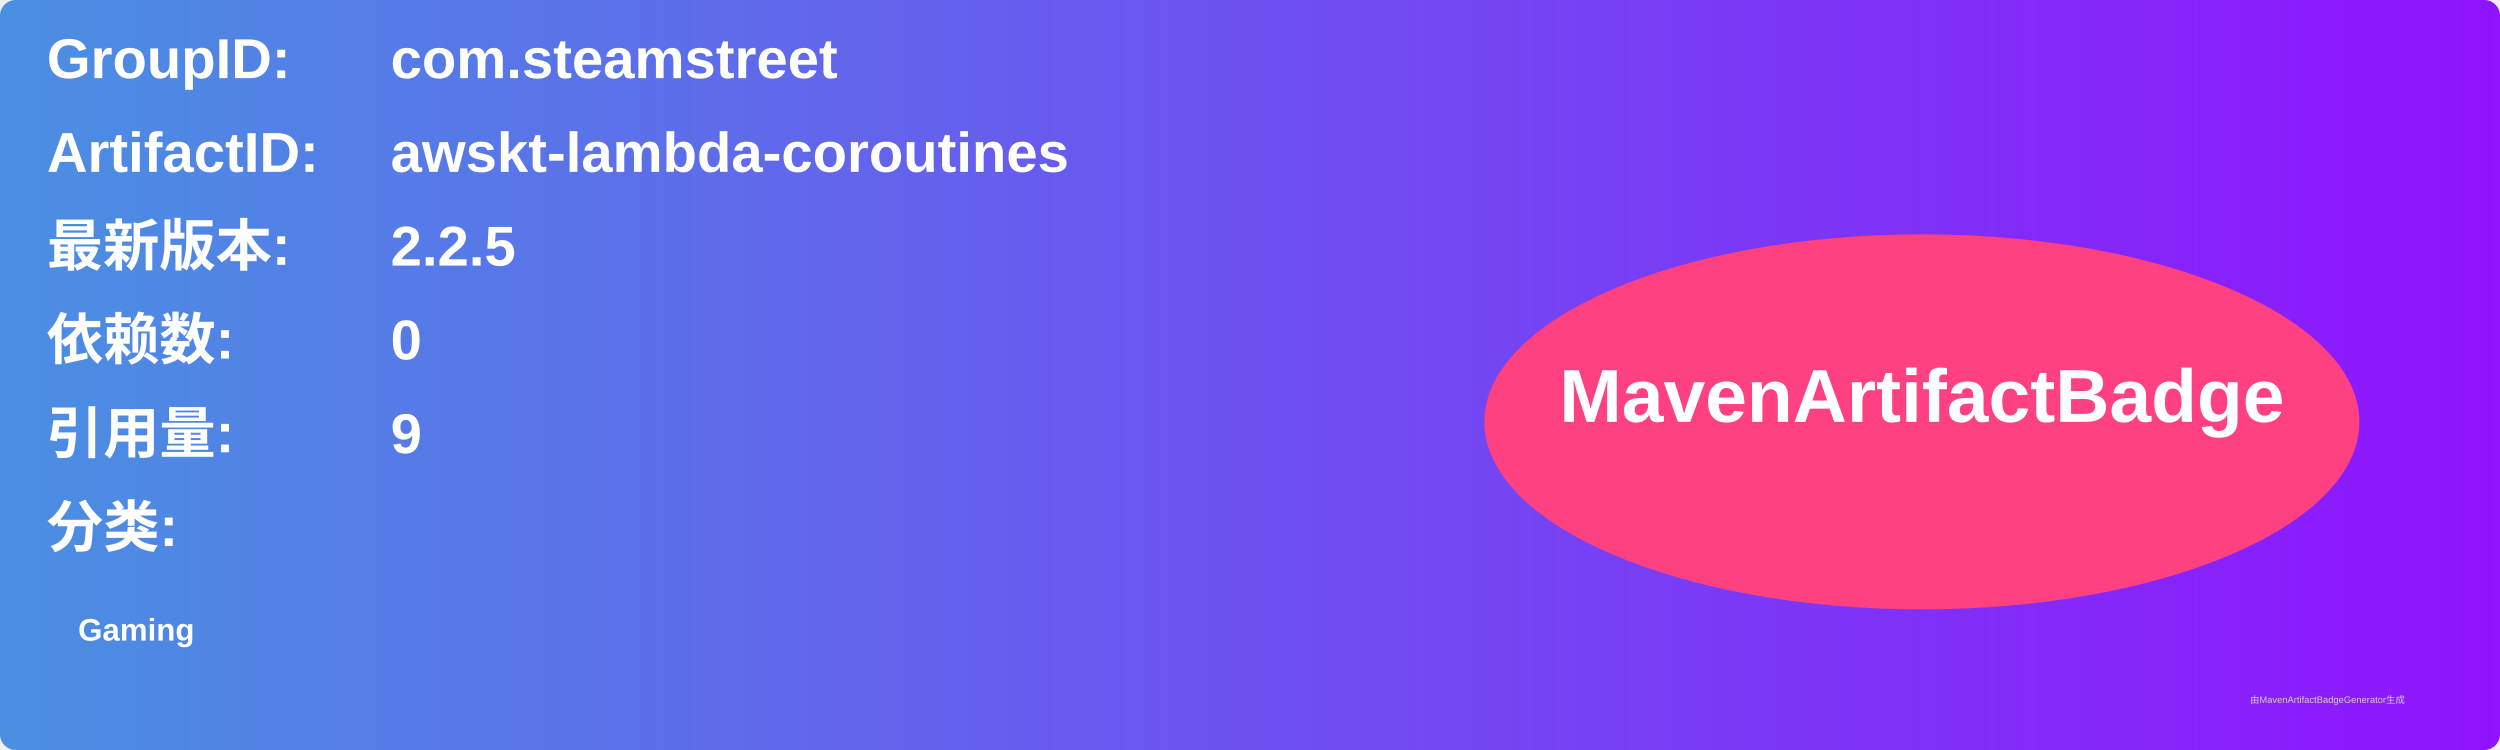
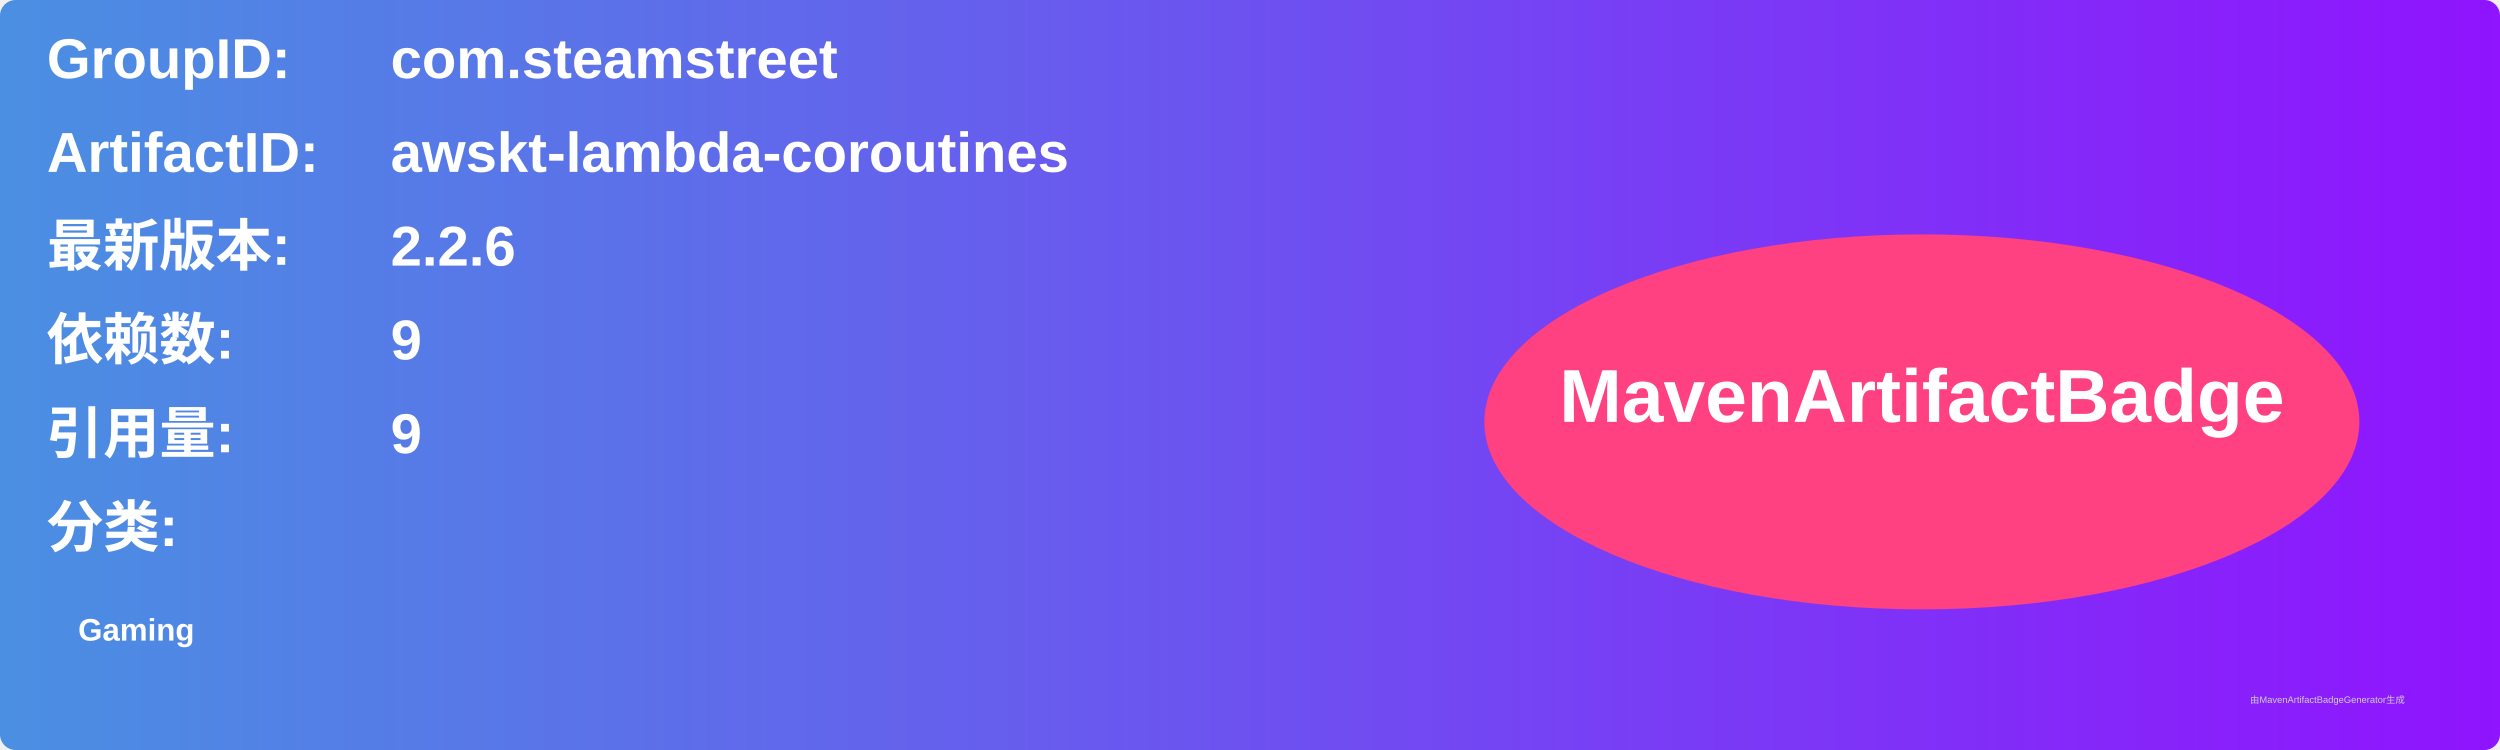
<svg xmlns="http://www.w3.org/2000/svg" width="800" height="240" viewBox="0 0 800 240">
  <linearGradient id="grad" x1="0%" y1="0%" x2="100%" y2="0%">
    <stop offset="0%" stop-color="#4a90e2" />
    <stop offset="100%" stop-color="#9013fe" />
  </linearGradient>
  <rect width="100%" height="100%" rx="5" ry="5" fill="url(#grad)" />
  <g transform="translate(15, 15)">
    <text x="0" y="10" font-family="Arial" font-size="18" fill="white" font-weight="bold" width="260">GroupID:</text>
    <text x="110" y="10" font-family="Arial" font-size="18" fill="white" font-weight="bold" width="460">com.steamstreet</text>
    <text x="0" y="40" font-family="Arial" font-size="18" fill="white" font-weight="bold" width="260">ArtifactID:</text>
    <text x="110" y="40" font-family="Arial" font-size="18" fill="white" font-weight="bold" width="460">awskt-lambda-coroutines</text>
    <text x="0" y="70" font-family="Arial" font-size="18" fill="white" font-weight="bold">最新版本:</text>
    <text x="110" y="70" font-family="Arial" font-size="18" fill="white" font-weight="bold">
-       <tspan font-weight="bold">2.2.5</tspan>
+       <tspan font-weight="bold">2.2.6</tspan>
    </text>
    <text x="0" y="100" font-family="Arial" font-size="18" fill="white" font-weight="bold">依赖数: </text>
    <text x="110" y="100" font-family="Arial" font-size="18" fill="white">
-       <tspan font-weight="bold">0</tspan>
+       <tspan font-weight="bold">9</tspan>
    </text>
    <text x="0" y="130" font-family="Arial" font-size="18" fill="white" font-weight="bold">引用量: </text>
    <text x="110" y="130" font-family="Arial" font-size="18" fill="white">
      <tspan font-weight="bold">9</tspan>
    </text>
    <text x="0" y="160" font-family="Arial" font-size="18" fill="white" font-weight="bold">分类:</text>
    <text x="10" y="190" font-family="Arial" font-size="10" fill="white">
      <tspan font-weight="bold">Gaming</tspan>
    </text>
    <ellipse cx="600" cy="120" rx="140" ry="60" fill="#ff4081" />
    <text x="600" y="120" text-anchor="middle" font-family="Arial" font-size="24" fill="white" font-weight="bold">MavenArtifactBadge</text>
  </g>
  <text x="720" y="225" font-family="Arial" font-size="3" fill="#d0d0d0">由MavenArtifactBadgeGenerator生成</text>
</svg>
